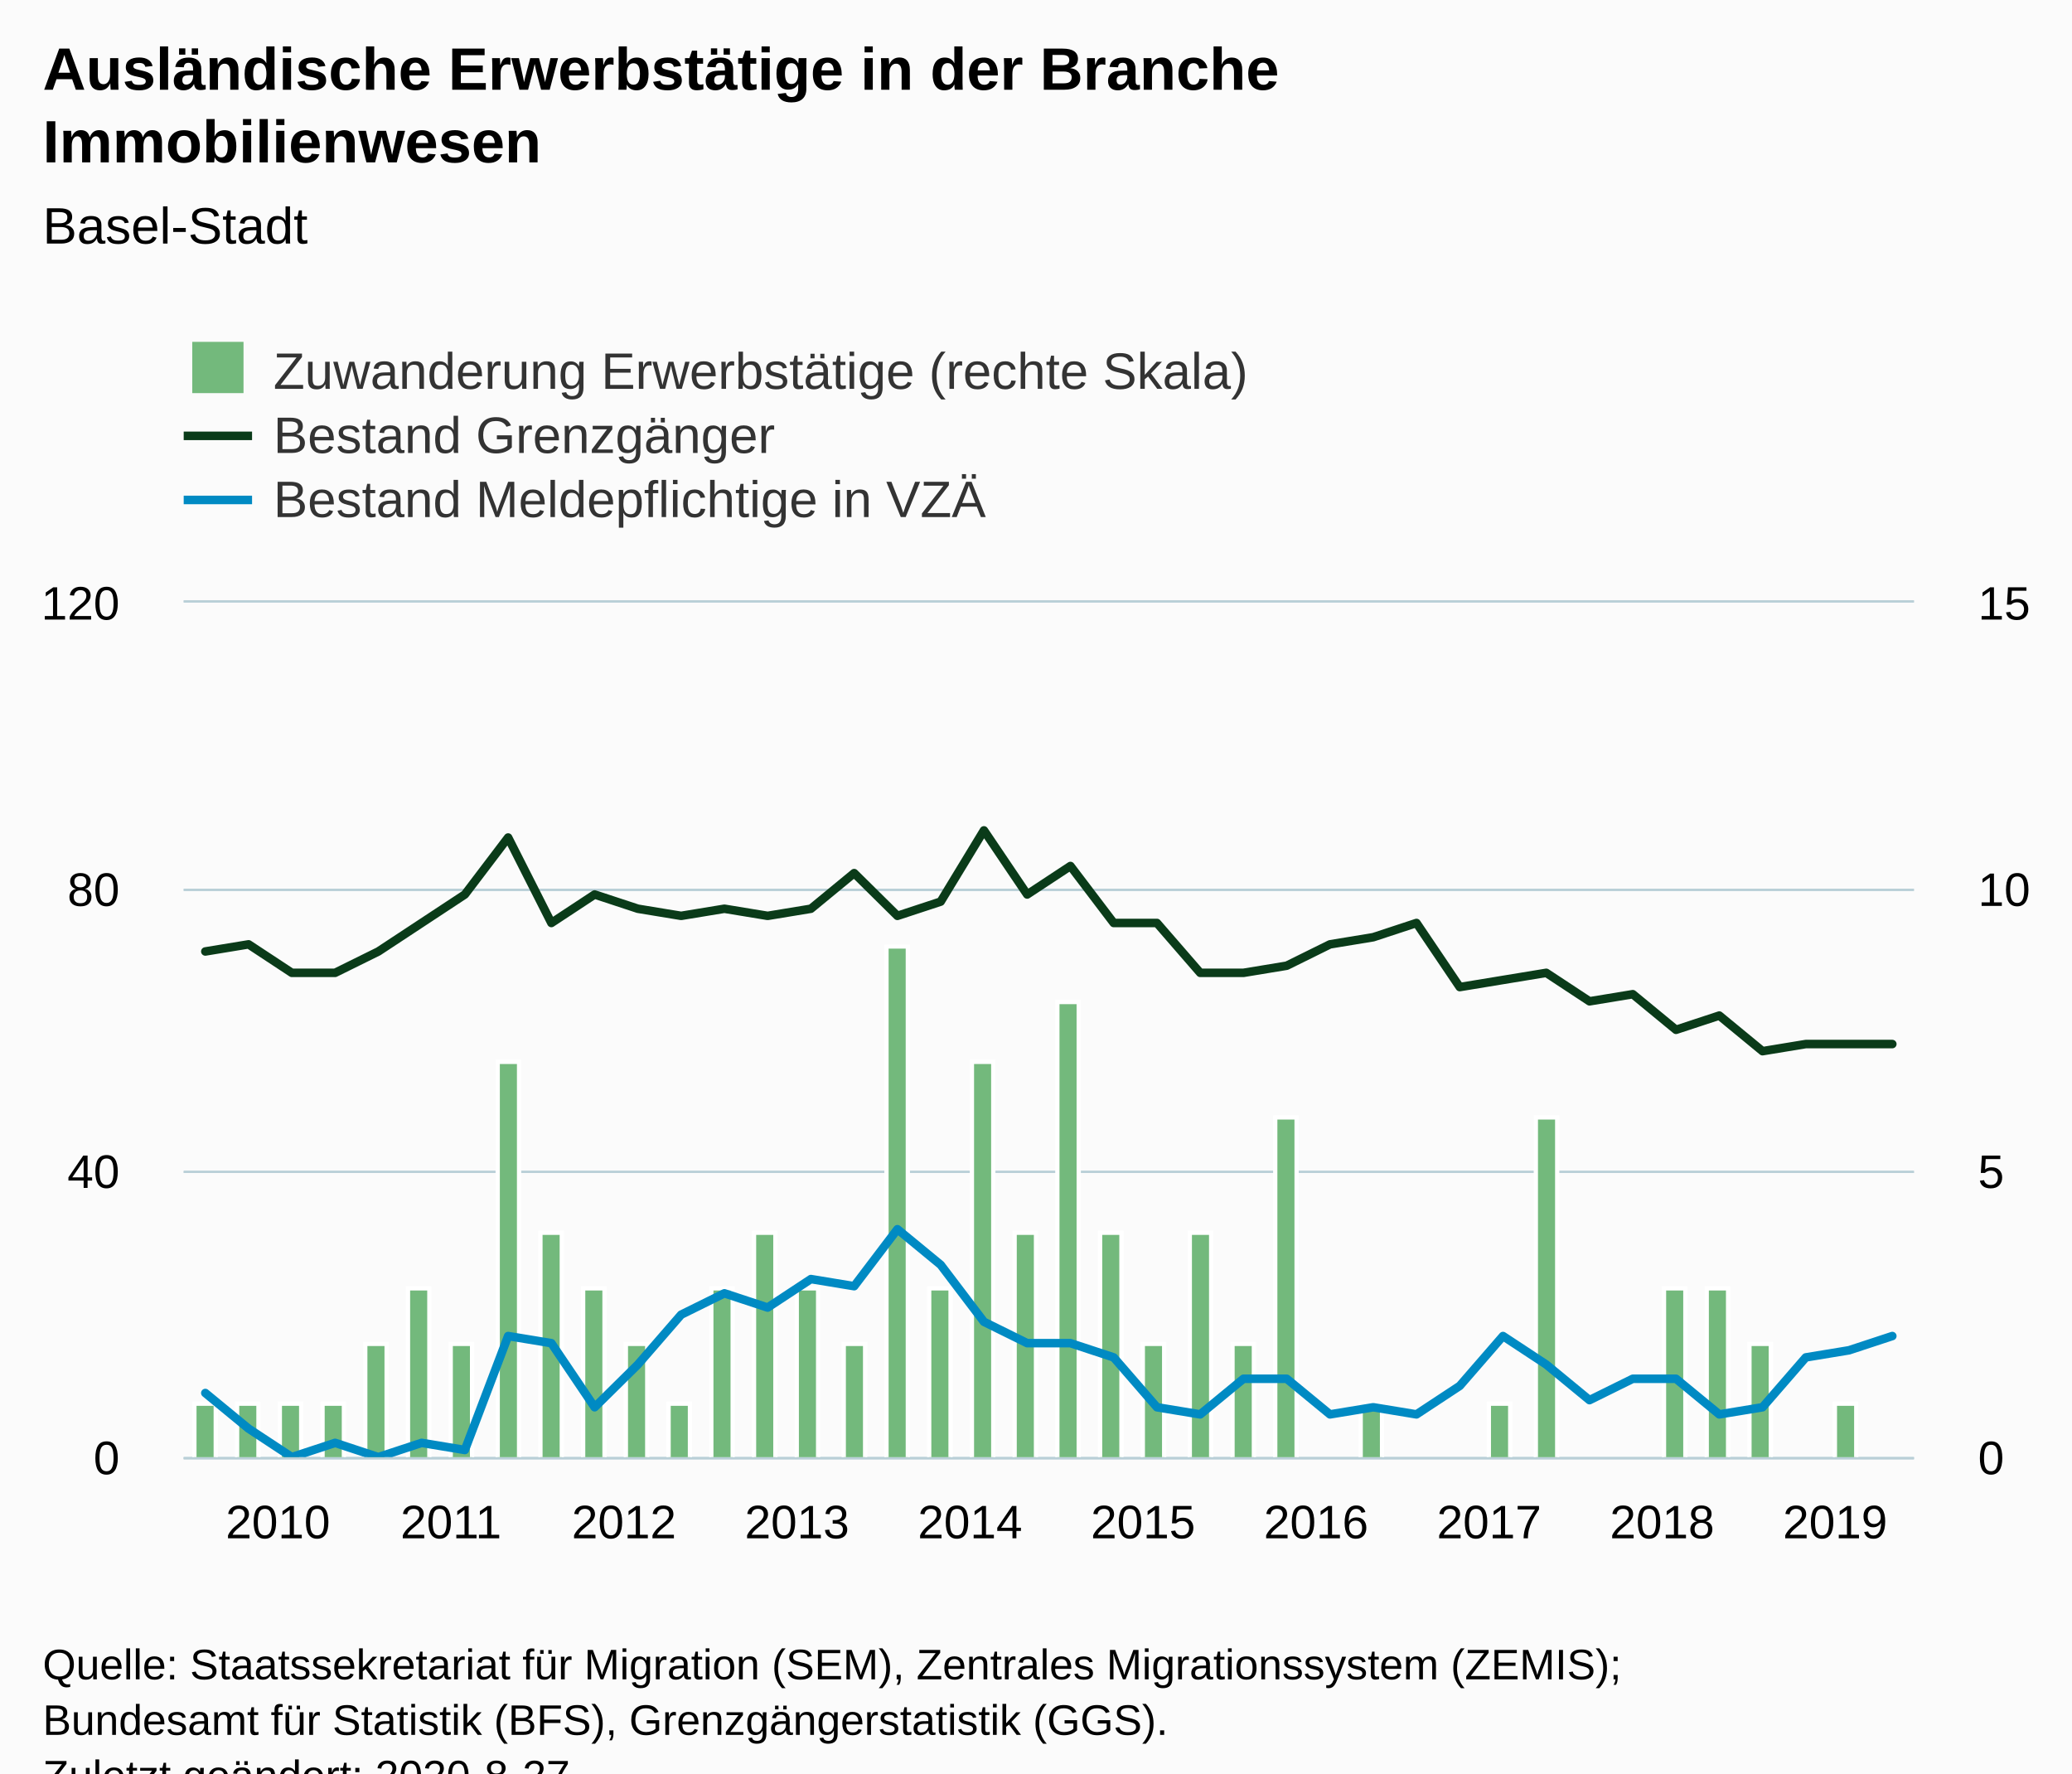
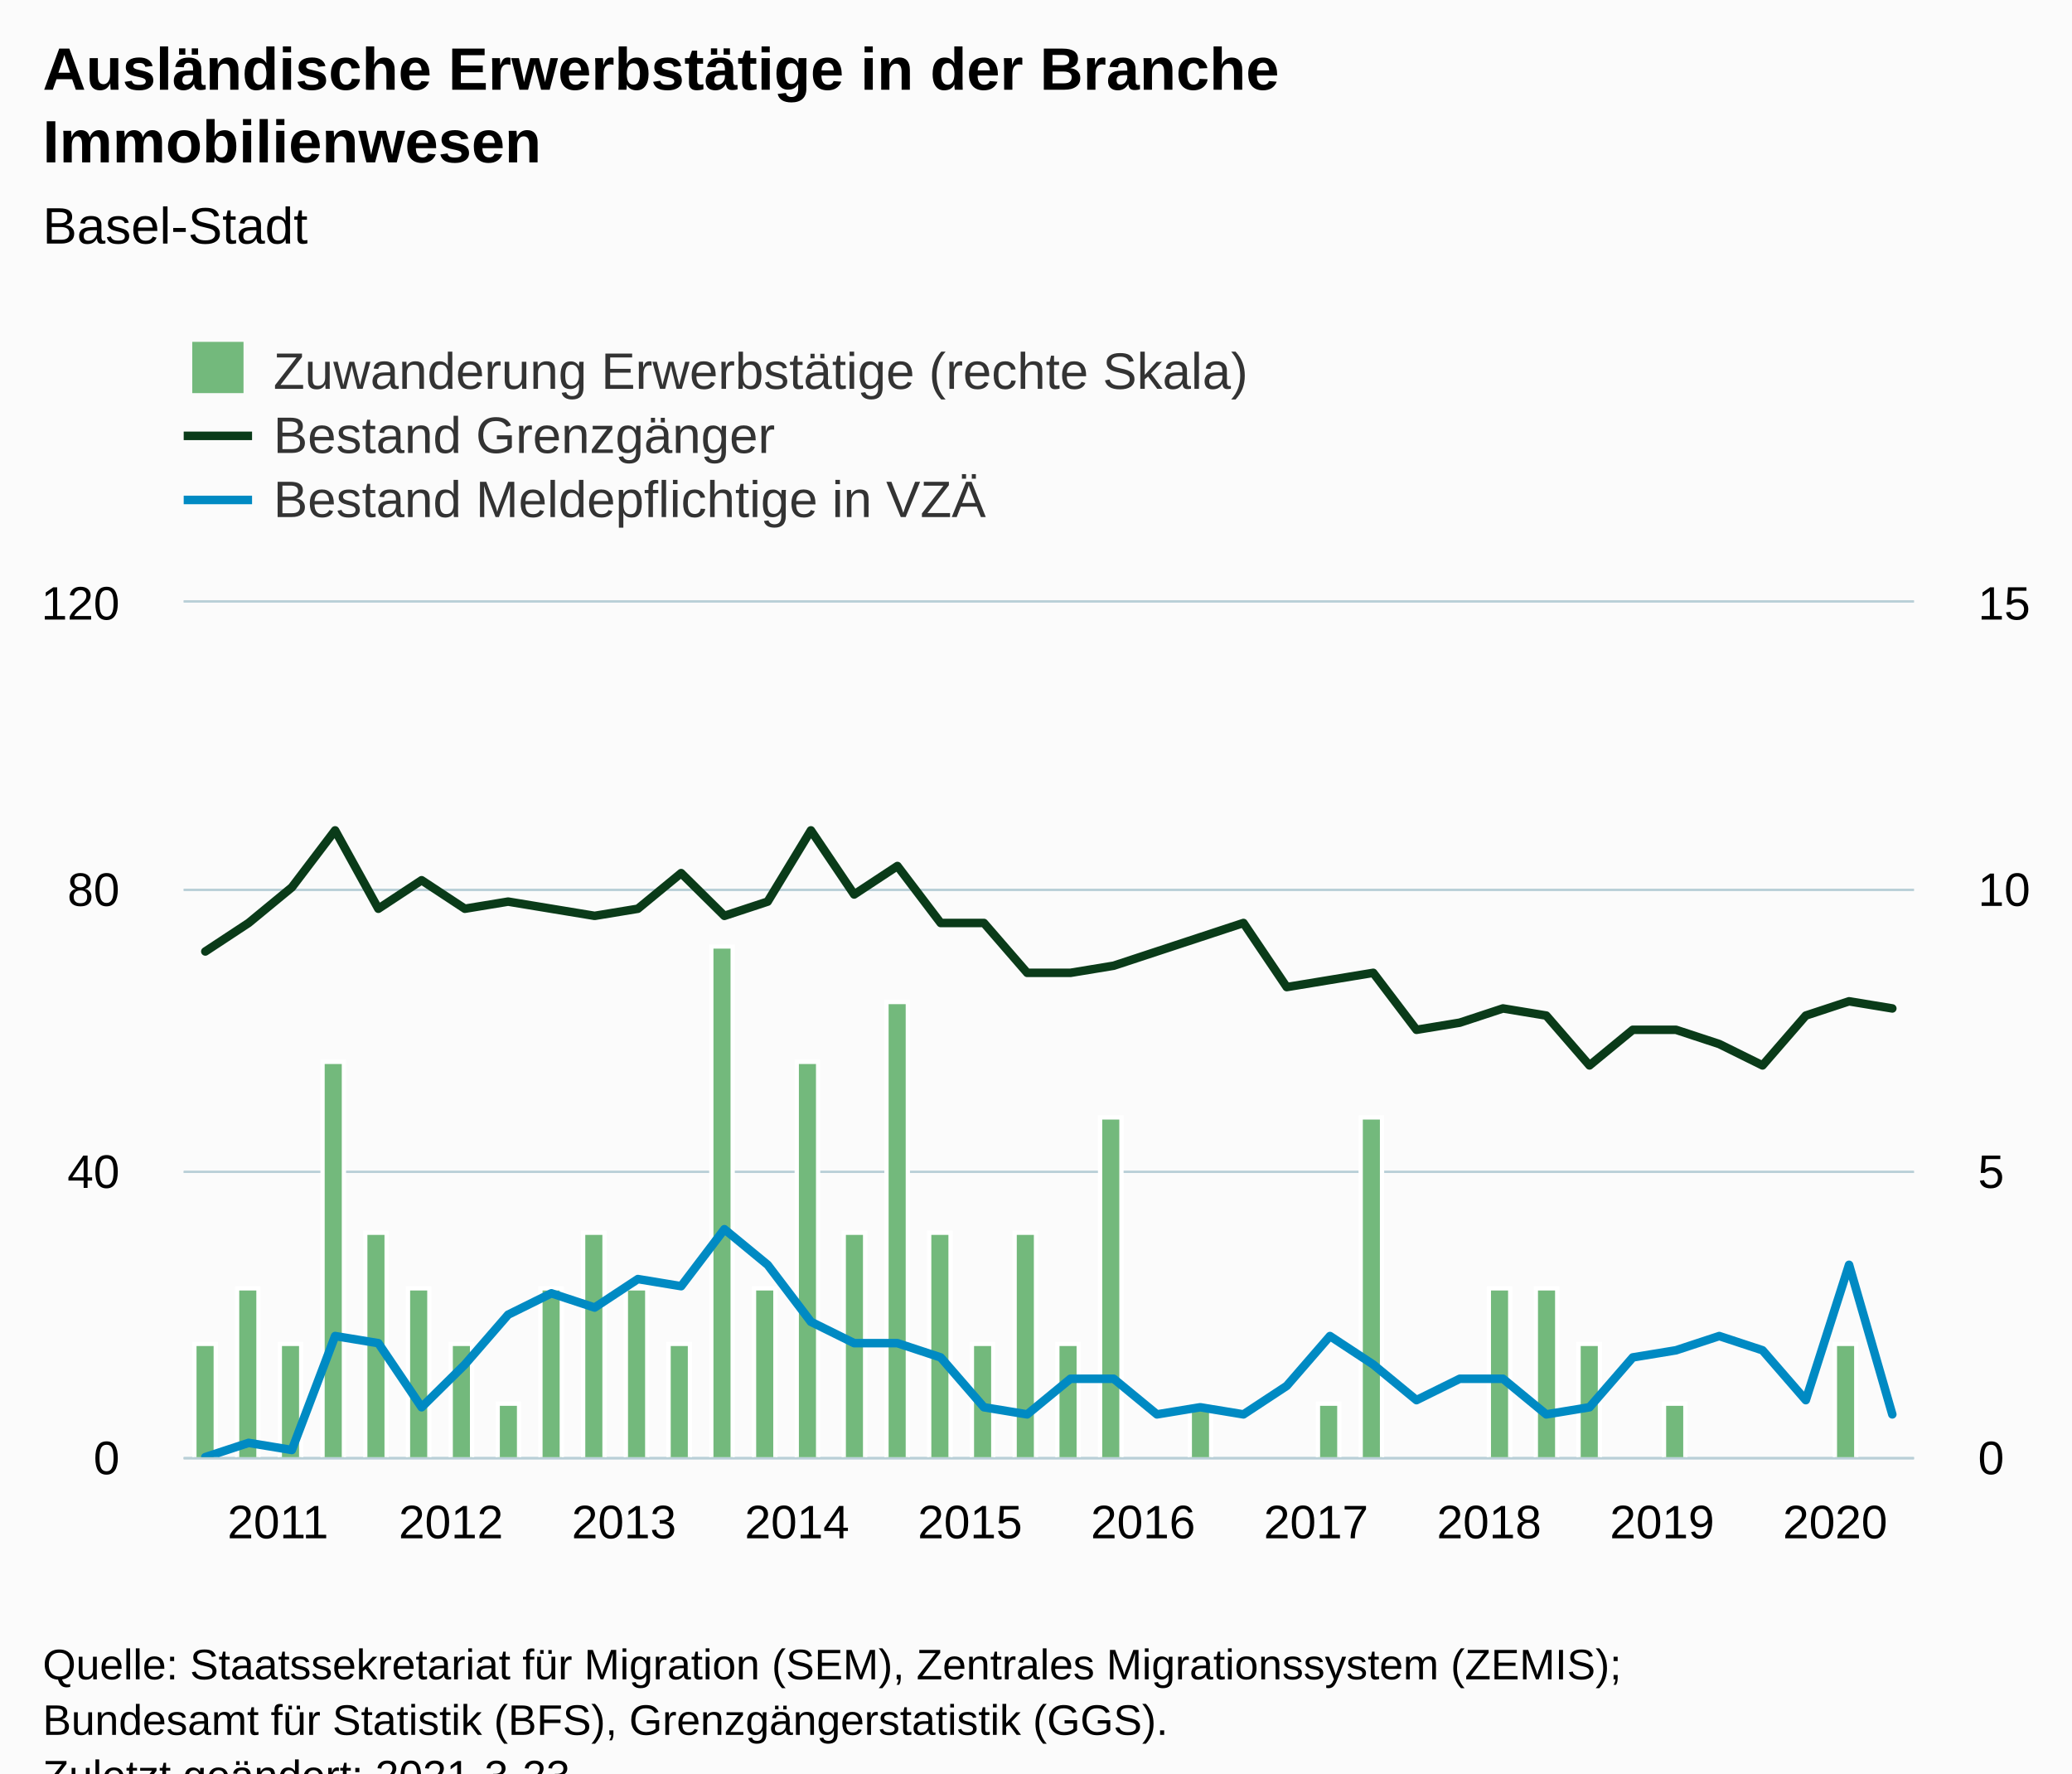
<svg xmlns="http://www.w3.org/2000/svg" version="1.1" class="highcharts-root" style="font-family:Arial;font-size:12px;" viewBox="0 0 485 415">
  <defs>
-     <clipPath id="highcharts-cp4cz8f-8">
+     <clipPath id="highcharts-uoi1gkl-128-">
      <rect x="0" y="0" width="405" height="200" fill="none" />
    </clipPath>
-     <clipPath id="highcharts-cp4cz8f-9">
+     <clipPath id="highcharts-uoi1gkl-169-">
      <rect x="0" y="0" width="405" height="200" fill="none" />
    </clipPath>
-     <clipPath id="highcharts-cp4cz8f-10">
+     <clipPath id="highcharts-uoi1gkl-210-">
      <rect x="0" y="0" width="405" height="200" fill="none" />
    </clipPath>
  </defs>
  <rect fill="#fbfbfb" class="highcharts-background" x="0" y="0" width="485" height="428" rx="0" ry="0" />
  <rect fill="none" class="highcharts-plot-background" x="43" y="141" width="405" height="200" />
  <g class="highcharts-pane-group" data-z-index="0" />
-   <g class="highcharts-grid highcharts-xaxis-grid " data-z-index="1">
+   <g class="highcharts-grid highcharts-xaxis-grid" data-z-index="1">
    <path fill="none" data-z-index="1" class="highcharts-grid-line" d="M 47.5 141 L 47.5 341" opacity="1" />
    <path fill="none" data-z-index="1" class="highcharts-grid-line" d="M 88.5 141 L 88.5 341" opacity="1" />
    <path fill="none" data-z-index="1" class="highcharts-grid-line" d="M 128.5 141 L 128.5 341" opacity="1" />
    <path fill="none" data-z-index="1" class="highcharts-grid-line" d="M 169.5 141 L 169.5 341" opacity="1" />
    <path fill="none" data-z-index="1" class="highcharts-grid-line" d="M 209.5 141 L 209.5 341" opacity="1" />
    <path fill="none" data-z-index="1" class="highcharts-grid-line" d="M 250.5 141 L 250.5 341" opacity="1" />
    <path fill="none" data-z-index="1" class="highcharts-grid-line" d="M 290.5 141 L 290.5 341" opacity="1" />
    <path fill="none" data-z-index="1" class="highcharts-grid-line" d="M 331.5 141 L 331.5 341" opacity="1" />
    <path fill="none" data-z-index="1" class="highcharts-grid-line" d="M 371.5 141 L 371.5 341" opacity="1" />
    <path fill="none" data-z-index="1" class="highcharts-grid-line" d="M 412.5 141 L 412.5 341" opacity="1" />
  </g>
-   <g class="highcharts-grid highcharts-yaxis-grid " data-z-index="1">
+   <g class="highcharts-grid highcharts-yaxis-grid" data-z-index="1">
    <path fill="none" stroke="#B9CFD7" stroke-width="0.5" data-z-index="1" class="highcharts-grid-line" d="M 43 341.25 L 448 341.25" opacity="1" />
    <path fill="none" stroke="#B9CFD7" stroke-width="0.5" data-z-index="1" class="highcharts-grid-line" d="M 43 274.25 L 448 274.25" opacity="1" />
    <path fill="none" stroke="#B9CFD7" stroke-width="0.5" data-z-index="1" class="highcharts-grid-line" d="M 43 208.25 L 448 208.25" opacity="1" />
    <path fill="none" stroke="#B9CFD7" stroke-width="0.5" data-z-index="1" class="highcharts-grid-line" d="M 43 140.75 L 448 140.75" opacity="1" />
  </g>
-   <g class="highcharts-grid highcharts-yaxis-grid " data-z-index="1">
+   <g class="highcharts-grid highcharts-yaxis-grid" data-z-index="1">
    <path fill="none" stroke="#B9CFD7" stroke-width="0.5" data-z-index="1" class="highcharts-grid-line" d="M 43 341.25 L 448 341.25" opacity="1" />
    <path fill="none" stroke="#B9CFD7" stroke-width="0.5" data-z-index="1" class="highcharts-grid-line" d="M 43 274.25 L 448 274.25" opacity="1" />
    <path fill="none" stroke="#B9CFD7" stroke-width="0.5" data-z-index="1" class="highcharts-grid-line" d="M 43 208.25 L 448 208.25" opacity="1" />
    <path fill="none" stroke="#B9CFD7" stroke-width="0.5" data-z-index="1" class="highcharts-grid-line" d="M 43 140.75 L 448 140.75" opacity="1" />
  </g>
  <rect fill="none" class="highcharts-plot-border" data-z-index="1" x="43" y="141" width="405" height="200" />
-   <g class="highcharts-axis highcharts-xaxis " data-z-index="2">
+   <g class="highcharts-axis highcharts-xaxis" data-z-index="2">
    <path fill="none" class="highcharts-axis-line" stroke="#B9CFD7" stroke-width="0.5" data-z-index="7" d="M 43 341.25 L 448 341.25" />
  </g>
-   <g class="highcharts-axis highcharts-yaxis " data-z-index="2">
+   <g class="highcharts-axis highcharts-yaxis" data-z-index="2">
    <path fill="none" class="highcharts-axis-line" data-z-index="7" d="M 43 141 L 43 341" />
  </g>
-   <g class="highcharts-axis highcharts-yaxis " data-z-index="2">
+   <g class="highcharts-axis highcharts-yaxis" data-z-index="2">
    <path fill="none" class="highcharts-axis-line" data-z-index="7" d="M 448 141 L 448 341" />
  </g>
  <g class="highcharts-series-group" data-z-index="3">
-     <g data-z-index="0.1" class="highcharts-series highcharts-series-0 highcharts-column-series " transform="translate(43,141) scale(1 1)" clip-path="url(#highcharts-cp4cz8f-9)">
-       <rect x="2.5" y="187.5" width="5" height="13" fill="#73b97c" stroke="#ffffff" stroke-width="1" class="highcharts-point" />
-       <rect x="12.5" y="187.5" width="5" height="13" fill="#73b97c" stroke="#ffffff" stroke-width="1" class="highcharts-point" />
-       <rect x="22.5" y="187.5" width="5" height="13" fill="#73b97c" stroke="#ffffff" stroke-width="1" class="highcharts-point" />
-       <rect x="32.5" y="187.5" width="5" height="13" fill="#73b97c" stroke="#ffffff" stroke-width="1" class="highcharts-point" />
-       <rect x="42.5" y="173.5" width="5" height="27" fill="#73b97c" stroke="#ffffff" stroke-width="1" class="highcharts-point" />
-       <rect x="52.5" y="160.5" width="5" height="40" fill="#73b97c" stroke="#ffffff" stroke-width="1" class="highcharts-point" />
-       <rect x="62.5" y="173.5" width="5" height="27" fill="#73b97c" stroke="#ffffff" stroke-width="1" class="highcharts-point" />
-       <rect x="73.5" y="107.5" width="5" height="93" fill="#73b97c" stroke="#ffffff" stroke-width="1" class="highcharts-point" />
-       <rect x="83.5" y="147.5" width="5" height="53" fill="#73b97c" stroke="#ffffff" stroke-width="1" class="highcharts-point" />
-       <rect x="93.5" y="160.5" width="5" height="40" fill="#73b97c" stroke="#ffffff" stroke-width="1" class="highcharts-point" />
-       <rect x="103.5" y="173.5" width="5" height="27" fill="#73b97c" stroke="#ffffff" stroke-width="1" class="highcharts-point" />
-       <rect x="113.5" y="187.5" width="5" height="13" fill="#73b97c" stroke="#ffffff" stroke-width="1" class="highcharts-point" />
-       <rect x="123.5" y="160.5" width="5" height="40" fill="#73b97c" stroke="#ffffff" stroke-width="1" class="highcharts-point" />
-       <rect x="133.5" y="147.5" width="5" height="53" fill="#73b97c" stroke="#ffffff" stroke-width="1" class="highcharts-point" />
-       <rect x="143.5" y="160.5" width="5" height="40" fill="#73b97c" stroke="#ffffff" stroke-width="1" class="highcharts-point" />
-       <rect x="154.5" y="173.5" width="5" height="27" fill="#73b97c" stroke="#ffffff" stroke-width="1" class="highcharts-point" />
-       <rect x="164.5" y="80.5" width="5" height="120" fill="#73b97c" stroke="#ffffff" stroke-width="1" class="highcharts-point" />
-       <rect x="174.5" y="160.5" width="5" height="40" fill="#73b97c" stroke="#ffffff" stroke-width="1" class="highcharts-point" />
-       <rect x="184.5" y="107.5" width="5" height="93" fill="#73b97c" stroke="#ffffff" stroke-width="1" class="highcharts-point" />
-       <rect x="194.5" y="147.5" width="5" height="53" fill="#73b97c" stroke="#ffffff" stroke-width="1" class="highcharts-point" />
-       <rect x="204.5" y="93.5" width="5" height="107" fill="#73b97c" stroke="#ffffff" stroke-width="1" class="highcharts-point" />
-       <rect x="214.5" y="147.5" width="5" height="53" fill="#73b97c" stroke="#ffffff" stroke-width="1" class="highcharts-point" />
-       <rect x="224.5" y="173.5" width="5" height="27" fill="#73b97c" stroke="#ffffff" stroke-width="1" class="highcharts-point" />
-       <rect x="235.5" y="147.5" width="5" height="53" fill="#73b97c" stroke="#ffffff" stroke-width="1" class="highcharts-point" />
-       <rect x="245.5" y="173.5" width="5" height="27" fill="#73b97c" stroke="#ffffff" stroke-width="1" class="highcharts-point" />
-       <rect x="255.5" y="120.5" width="5" height="80" fill="#73b97c" stroke="#ffffff" stroke-width="1" class="highcharts-point" />
-       <rect x="275.5" y="187.5" width="5" height="13" fill="#73b97c" stroke="#ffffff" stroke-width="1" class="highcharts-point" />
-       <rect x="305.5" y="187.5" width="5" height="13" fill="#73b97c" stroke="#ffffff" stroke-width="1" class="highcharts-point" />
-       <rect x="316.5" y="120.5" width="5" height="80" fill="#73b97c" stroke="#ffffff" stroke-width="1" class="highcharts-point" />
-       <rect x="346.5" y="160.5" width="5" height="40" fill="#73b97c" stroke="#ffffff" stroke-width="1" class="highcharts-point" />
-       <rect x="356.5" y="160.5" width="5" height="40" fill="#73b97c" stroke="#ffffff" stroke-width="1" class="highcharts-point" />
-       <rect x="366.5" y="173.5" width="5" height="27" fill="#73b97c" stroke="#ffffff" stroke-width="1" class="highcharts-point" />
-       <rect x="386.5" y="187.5" width="5" height="13" fill="#73b97c" stroke="#ffffff" stroke-width="1" class="highcharts-point" />
+     <g class="highcharts-series highcharts-series-0 highcharts-column-series" data-z-index="0.1" opacity="1" transform="translate(43,141) scale(1 1)" clip-path="url(#highcharts-uoi1gkl-169-)">
+       <rect x="2.5" y="173.5" width="5" height="27" fill="#73b97c" stroke="#ffffff" stroke-width="1" opacity="1" class="highcharts-point" />
+       <rect x="12.5" y="160.5" width="5" height="40" fill="#73b97c" stroke="#ffffff" stroke-width="1" opacity="1" class="highcharts-point" />
+       <rect x="22.5" y="173.5" width="5" height="27" fill="#73b97c" stroke="#ffffff" stroke-width="1" opacity="1" class="highcharts-point" />
+       <rect x="32.5" y="107.5" width="5" height="93" fill="#73b97c" stroke="#ffffff" stroke-width="1" opacity="1" class="highcharts-point" />
+       <rect x="42.5" y="147.5" width="5" height="53" fill="#73b97c" stroke="#ffffff" stroke-width="1" opacity="1" class="highcharts-point" />
+       <rect x="52.5" y="160.5" width="5" height="40" fill="#73b97c" stroke="#ffffff" stroke-width="1" opacity="1" class="highcharts-point" />
+       <rect x="62.5" y="173.5" width="5" height="27" fill="#73b97c" stroke="#ffffff" stroke-width="1" opacity="1" class="highcharts-point" />
+       <rect x="73.5" y="187.5" width="5" height="13" fill="#73b97c" stroke="#ffffff" stroke-width="1" opacity="1" class="highcharts-point" />
+       <rect x="83.5" y="160.5" width="5" height="40" fill="#73b97c" stroke="#ffffff" stroke-width="1" opacity="1" class="highcharts-point" />
+       <rect x="93.5" y="147.5" width="5" height="53" fill="#73b97c" stroke="#ffffff" stroke-width="1" opacity="1" class="highcharts-point" />
+       <rect x="103.5" y="160.5" width="5" height="40" fill="#73b97c" stroke="#ffffff" stroke-width="1" opacity="1" class="highcharts-point" />
+       <rect x="113.5" y="173.5" width="5" height="27" fill="#73b97c" stroke="#ffffff" stroke-width="1" opacity="1" class="highcharts-point" />
+       <rect x="123.5" y="80.5" width="5" height="120" fill="#73b97c" stroke="#ffffff" stroke-width="1" opacity="1" class="highcharts-point" />
+       <rect x="133.5" y="160.5" width="5" height="40" fill="#73b97c" stroke="#ffffff" stroke-width="1" opacity="1" class="highcharts-point" />
+       <rect x="143.5" y="107.5" width="5" height="93" fill="#73b97c" stroke="#ffffff" stroke-width="1" opacity="1" class="highcharts-point" />
+       <rect x="154.5" y="147.5" width="5" height="53" fill="#73b97c" stroke="#ffffff" stroke-width="1" opacity="1" class="highcharts-point" />
+       <rect x="164.5" y="93.5" width="5" height="107" fill="#73b97c" stroke="#ffffff" stroke-width="1" opacity="1" class="highcharts-point" />
+       <rect x="174.5" y="147.5" width="5" height="53" fill="#73b97c" stroke="#ffffff" stroke-width="1" opacity="1" class="highcharts-point" />
+       <rect x="184.5" y="173.5" width="5" height="27" fill="#73b97c" stroke="#ffffff" stroke-width="1" opacity="1" class="highcharts-point" />
+       <rect x="194.5" y="147.5" width="5" height="53" fill="#73b97c" stroke="#ffffff" stroke-width="1" opacity="1" class="highcharts-point" />
+       <rect x="204.5" y="173.5" width="5" height="27" fill="#73b97c" stroke="#ffffff" stroke-width="1" opacity="1" class="highcharts-point" />
+       <rect x="214.5" y="120.5" width="5" height="80" fill="#73b97c" stroke="#ffffff" stroke-width="1" opacity="1" class="highcharts-point" />
+       <rect x="235.5" y="187.5" width="5" height="13" fill="#73b97c" stroke="#ffffff" stroke-width="1" opacity="1" class="highcharts-point" />
+       <rect x="265.5" y="187.5" width="5" height="13" fill="#73b97c" stroke="#ffffff" stroke-width="1" opacity="1" class="highcharts-point" />
+       <rect x="275.5" y="120.5" width="5" height="80" fill="#73b97c" stroke="#ffffff" stroke-width="1" opacity="1" class="highcharts-point" />
+       <rect x="305.5" y="160.5" width="5" height="40" fill="#73b97c" stroke="#ffffff" stroke-width="1" opacity="1" class="highcharts-point" />
+       <rect x="316.5" y="160.5" width="5" height="40" fill="#73b97c" stroke="#ffffff" stroke-width="1" opacity="1" class="highcharts-point" />
+       <rect x="326.5" y="173.5" width="5" height="27" fill="#73b97c" stroke="#ffffff" stroke-width="1" opacity="1" class="highcharts-point" />
+       <rect x="346.5" y="187.5" width="5" height="13" fill="#73b97c" stroke="#ffffff" stroke-width="1" opacity="1" class="highcharts-point" />
+       <rect x="386.5" y="173.5" width="5" height="27" fill="#73b97c" stroke="#ffffff" stroke-width="1" opacity="1" class="highcharts-point" />
    </g>
-     <g data-z-index="0.1" class="highcharts-markers highcharts-series-0 highcharts-column-series " transform="translate(43,141) scale(1 1)" clip-path="none" />
-     <g data-z-index="0.1" class="highcharts-series highcharts-series-1 highcharts-line-series " transform="translate(43,141) scale(1 1)" clip-path="url(#highcharts-cp4cz8f-10)">
-       <path fill="none" d="M 5.062 81.667 L 15.188 80 L 25.312 86.667 L 35.438 86.667 L 45.562 81.667 L 55.688 75 L 65.812 68.333 L 75.938 55 L 86.062 75 L 96.188 68.333 L 106.312 71.667 L 116.438 73.333 L 126.562 71.667 L 136.688 73.333 L 146.812 71.667 L 156.938 63.333 L 167.062 73.333 L 177.188 70 L 187.312 53.333 L 197.438 68.333 L 207.562 61.667 L 217.688 75 L 227.812 75 L 237.938 86.667 L 248.062 86.667 L 258.188 85 L 268.312 80 L 278.438 78.333 L 288.562 75 L 298.688 90 L 308.812 88.333 L 318.938 86.667 L 329.062 93.333 L 339.188 91.667 L 349.312 100 L 359.438 96.667 L 369.562 105 L 379.688 103.333 L 389.812 103.333 L 399.938 103.333" class="highcharts-graph" data-z-index="1" stroke="#0A3B19" stroke-width="2" stroke-linejoin="round" stroke-linecap="round" />
+     <g class="highcharts-markers highcharts-series-0 highcharts-column-series" data-z-index="0.1" opacity="1" transform="translate(43,141) scale(1 1)" clip-path="none" />
+     <g class="highcharts-series highcharts-series-1 highcharts-line-series" data-z-index="0.1" opacity="1" transform="translate(43,141) scale(1 1)" clip-path="url(#highcharts-uoi1gkl-210-)">
+       <path fill="none" d="M 5.062 81.667 L 15.188 75 L 25.312 66.667 L 35.438 53.333 L 45.562 71.667 L 55.688 65 L 65.812 71.667 L 75.938 70 L 86.062 71.667 L 96.188 73.333 L 106.312 71.667 L 116.438 63.333 L 126.562 73.333 L 136.688 70 L 146.812 53.333 L 156.938 68.333 L 167.062 61.667 L 177.188 75 L 187.312 75 L 197.438 86.667 L 207.562 86.667 L 217.688 85 L 227.812 81.667 L 237.938 78.333 L 248.062 75 L 258.188 90 L 268.312 88.333 L 278.438 86.667 L 288.562 100 L 298.688 98.333 L 308.812 95 L 318.938 96.667 L 329.062 108.333 L 339.188 100 L 349.312 100 L 359.438 103.333 L 369.562 108.333 L 379.688 96.667 L 389.812 93.333 L 399.938 95" class="highcharts-graph" data-z-index="1" stroke="#0A3B19" stroke-width="2" stroke-linejoin="round" stroke-linecap="round" />
    </g>
-     <g data-z-index="0.1" class="highcharts-markers highcharts-series-1 highcharts-line-series " transform="translate(43,141) scale(1 1)" clip-path="none" />
-     <g data-z-index="0.1" class="highcharts-series highcharts-series-2 highcharts-line-series " transform="translate(43,141) scale(1 1)" clip-path="url(#highcharts-cp4cz8f-10)">
-       <path fill="none" d="M 5.062 185 L 15.188 193.333 L 25.312 200 L 35.438 196.667 L 45.562 200 L 55.688 196.667 L 65.812 198.333 L 75.938 171.667 L 86.062 173.333 L 96.188 188.333 L 106.312 178.333 L 116.438 166.667 L 126.562 161.667 L 136.688 165 L 146.812 158.333 L 156.938 160 L 167.062 146.667 L 177.188 155 L 187.312 168.333 L 197.438 173.333 L 207.562 173.333 L 217.688 176.667 L 227.812 188.333 L 237.938 190 L 248.062 181.667 L 258.188 181.667 L 268.312 190 L 278.438 188.333 L 288.562 190 L 298.688 183.333 L 308.812 171.667 L 318.938 178.333 L 329.062 186.667 L 339.188 181.667 L 349.312 181.667 L 359.438 190 L 369.562 188.333 L 379.688 176.667 L 389.812 175 L 399.938 171.667" class="highcharts-graph" data-z-index="1" stroke="#008AC3" stroke-width="2" stroke-linejoin="round" stroke-linecap="round" />
+     <g class="highcharts-markers highcharts-series-1 highcharts-line-series" data-z-index="0.1" opacity="1" transform="translate(43,141) scale(1 1)" clip-path="none" />
+     <g class="highcharts-series highcharts-series-2 highcharts-line-series" data-z-index="0.1" opacity="1" transform="translate(43,141) scale(1 1)" clip-path="url(#highcharts-uoi1gkl-210-)">
+       <path fill="none" d="M 5.062 200 L 15.188 196.667 L 25.312 198.333 L 35.438 171.667 L 45.562 173.333 L 55.688 188.333 L 65.812 178.333 L 75.938 166.667 L 86.062 161.667 L 96.188 165 L 106.312 158.333 L 116.438 160 L 126.562 146.667 L 136.688 155 L 146.812 168.333 L 156.938 173.333 L 167.062 173.333 L 177.188 176.667 L 187.312 188.333 L 197.438 190 L 207.562 181.667 L 217.688 181.667 L 227.812 190 L 237.938 188.333 L 248.062 190 L 258.188 183.333 L 268.312 171.667 L 278.438 178.333 L 288.562 186.667 L 298.688 181.667 L 308.812 181.667 L 318.938 190 L 329.062 188.333 L 339.188 176.667 L 349.312 175 L 359.438 171.667 L 369.562 175 L 379.688 186.667 L 389.812 155 L 399.938 190" class="highcharts-graph" data-z-index="1" stroke="#008AC3" stroke-width="2" stroke-linejoin="round" stroke-linecap="round" />
    </g>
-     <g data-z-index="0.1" class="highcharts-markers highcharts-series-2 highcharts-line-series " transform="translate(43,141) scale(1 1)" clip-path="none" />
+     <g class="highcharts-markers highcharts-series-2 highcharts-line-series" data-z-index="0.1" opacity="1" transform="translate(43,141) scale(1 1)" clip-path="none" />
  </g>
  <text x="10" text-anchor="start" class="highcharts-title" data-z-index="4" style="color:#000000;font-size:14px;font-weight:bold;fill:#000000;" y="21">
    <tspan>Ausländische Erwerbstätige in der Branche</tspan>
    <tspan dy="17" x="10">Immobilienwesen</tspan>
  </text>
  <text x="10" text-anchor="start" class="highcharts-subtitle" data-z-index="4" style="color:#000000;font-size:12px;font-weight:normal;fill:#000000;" y="57">
    <tspan>Basel-Stadt</tspan>
  </text>
+   <text x="10" text-anchor="start" class="highcharts-caption" data-z-index="4" style="color:#666666;fill:#666666;" y="375" />
  <g class="highcharts-legend" data-z-index="7" transform="translate(35,73)">
    <rect fill="none" class="highcharts-legend-box" rx="0" ry="0" x="0" y="0" width="271" height="56" visibility="visible" />
    <g data-z-index="1">
      <g>
        <g class="highcharts-legend-item highcharts-column-series highcharts-color-undefined highcharts-series-0" data-z-index="1" transform="translate(8,3)">
-           <text x="21" style="color:#333333;font-size:12px;font-weight:normal;cursor:pointer;fill:#333333;" text-anchor="start" data-z-index="2" y="15">
+           <text x="21" style="color:#333333;cursor:pointer;font-size:12px;font-weight:normal;fill:#333333;" text-anchor="start" data-z-index="2" y="15">
            <tspan>Zuwanderung Erwerbstätige (rechte Skala)</tspan>
          </text>
          <rect x="2" y="4" width="12" height="12" fill="#73b97c" class="highcharts-point" data-z-index="3" />
        </g>
        <g class="highcharts-legend-item highcharts-line-series highcharts-color-undefined highcharts-series-1" data-z-index="1" transform="translate(8,18)">
          <path fill="none" d="M 0 11 L 16 11" class="highcharts-graph" stroke="#0A3B19" stroke-width="2" />
-           <text x="21" y="15" style="color:#333333;font-size:12px;font-weight:normal;cursor:pointer;fill:#333333;" text-anchor="start" data-z-index="2">
+           <text x="21" y="15" style="color:#333333;cursor:pointer;font-size:12px;font-weight:normal;fill:#333333;" text-anchor="start" data-z-index="2">
            <tspan>Bestand Grenzgänger</tspan>
          </text>
        </g>
        <g class="highcharts-legend-item highcharts-line-series highcharts-color-undefined highcharts-series-2" data-z-index="1" transform="translate(8,33)">
          <path fill="none" d="M 0 11 L 16 11" class="highcharts-graph" stroke="#008AC3" stroke-width="2" />
-           <text x="21" y="15" style="color:#333333;font-size:12px;font-weight:normal;cursor:pointer;fill:#333333;" text-anchor="start" data-z-index="2">
+           <text x="21" y="15" style="color:#333333;cursor:pointer;font-size:12px;font-weight:normal;fill:#333333;" text-anchor="start" data-z-index="2">
            <tspan>Bestand Meldepflichtige in VZÄ</tspan>
          </text>
        </g>
      </g>
    </g>
  </g>
-   <g class="highcharts-axis-labels highcharts-xaxis-labels " data-z-index="7">
-     <text x="65.062" style="color:#000000;cursor:default;font-size:11px;fill:#000000;" text-anchor="middle" transform="translate(0,0)" y="360" opacity="1">2010</text>
-     <text x="105.562" style="color:#000000;cursor:default;font-size:11px;fill:#000000;" text-anchor="middle" transform="translate(0,0)" y="360" opacity="1">2011</text>
-     <text x="146.062" style="color:#000000;cursor:default;font-size:11px;fill:#000000;" text-anchor="middle" transform="translate(0,0)" y="360" opacity="1">2012</text>
-     <text x="186.562" style="color:#000000;cursor:default;font-size:11px;fill:#000000;" text-anchor="middle" transform="translate(0,0)" y="360" opacity="1">2013</text>
-     <text x="227.062" style="color:#000000;cursor:default;font-size:11px;fill:#000000;" text-anchor="middle" transform="translate(0,0)" y="360" opacity="1">2014</text>
-     <text x="267.562" style="color:#000000;cursor:default;font-size:11px;fill:#000000;" text-anchor="middle" transform="translate(0,0)" y="360" opacity="1">2015</text>
-     <text x="308.062" style="color:#000000;cursor:default;font-size:11px;fill:#000000;" text-anchor="middle" transform="translate(0,0)" y="360" opacity="1">2016</text>
-     <text x="348.562" style="color:#000000;cursor:default;font-size:11px;fill:#000000;" text-anchor="middle" transform="translate(0,0)" y="360" opacity="1">2017</text>
-     <text x="389.062" style="color:#000000;cursor:default;font-size:11px;fill:#000000;" text-anchor="middle" transform="translate(0,0)" y="360" opacity="1">2018</text>
-     <text x="429.562" style="color:#000000;cursor:default;font-size:11px;fill:#000000;" text-anchor="middle" transform="translate(0,0)" y="360" opacity="1">2019</text>
+   <g class="highcharts-axis-labels highcharts-xaxis-labels" data-z-index="7">
+     <text x="65.062" style="color:#000000;cursor:default;font-size:11px;fill:#000000;" text-anchor="middle" transform="translate(0,0)" y="360" opacity="1">2011</text>
+     <text x="105.562" style="color:#000000;cursor:default;font-size:11px;fill:#000000;" text-anchor="middle" transform="translate(0,0)" y="360" opacity="1">2012</text>
+     <text x="146.062" style="color:#000000;cursor:default;font-size:11px;fill:#000000;" text-anchor="middle" transform="translate(0,0)" y="360" opacity="1">2013</text>
+     <text x="186.562" style="color:#000000;cursor:default;font-size:11px;fill:#000000;" text-anchor="middle" transform="translate(0,0)" y="360" opacity="1">2014</text>
+     <text x="227.062" style="color:#000000;cursor:default;font-size:11px;fill:#000000;" text-anchor="middle" transform="translate(0,0)" y="360" opacity="1">2015</text>
+     <text x="267.562" style="color:#000000;cursor:default;font-size:11px;fill:#000000;" text-anchor="middle" transform="translate(0,0)" y="360" opacity="1">2016</text>
+     <text x="308.062" style="color:#000000;cursor:default;font-size:11px;fill:#000000;" text-anchor="middle" transform="translate(0,0)" y="360" opacity="1">2017</text>
+     <text x="348.562" style="color:#000000;cursor:default;font-size:11px;fill:#000000;" text-anchor="middle" transform="translate(0,0)" y="360" opacity="1">2018</text>
+     <text x="389.062" style="color:#000000;cursor:default;font-size:11px;fill:#000000;" text-anchor="middle" transform="translate(0,0)" y="360" opacity="1">2019</text>
+     <text x="429.562" style="color:#000000;cursor:default;font-size:11px;fill:#000000;" text-anchor="middle" transform="translate(0,0)" y="360" opacity="1">2020</text>
  </g>
-   <g class="highcharts-axis-labels highcharts-yaxis-labels " data-z-index="7">
+   <g class="highcharts-axis-labels highcharts-yaxis-labels" data-z-index="7">
    <text x="28" style="color:#000000;cursor:default;font-size:11px;fill:#000000;" text-anchor="end" transform="translate(0,0)" y="345" opacity="1">0</text>
    <text x="28" style="color:#000000;cursor:default;font-size:11px;fill:#000000;" text-anchor="end" transform="translate(0,0)" y="278" opacity="1">40</text>
    <text x="28" style="color:#000000;cursor:default;font-size:11px;fill:#000000;" text-anchor="end" transform="translate(0,0)" y="212" opacity="1">80</text>
    <text x="28" style="color:#000000;cursor:default;font-size:11px;fill:#000000;" text-anchor="end" transform="translate(0,0)" y="145" opacity="1">120</text>
  </g>
-   <g class="highcharts-axis-labels highcharts-yaxis-labels " data-z-index="7">
+   <g class="highcharts-axis-labels highcharts-yaxis-labels" data-z-index="7">
    <text x="463" style="color:#000000;cursor:default;font-size:11px;fill:#000000;" text-anchor="start" transform="translate(0,0)" y="345" opacity="1">0</text>
    <text x="463" style="color:#000000;cursor:default;font-size:11px;fill:#000000;" text-anchor="start" transform="translate(0,0)" y="278" opacity="1">5</text>
    <text x="463" style="color:#000000;cursor:default;font-size:11px;fill:#000000;" text-anchor="start" transform="translate(0,0)" y="212" opacity="1">10</text>
    <text x="463" style="color:#000000;cursor:default;font-size:11px;fill:#000000;" text-anchor="start" transform="translate(0,0)" y="145" opacity="1">15</text>
  </g>
  <text x="10" class="highcharts-credits" text-anchor="start" data-z-index="8" style="cursor:default;color:#000000;font-size:10px;fill:#000000;" y="393">
    <tspan>Quelle: Staatssekretariat für Migration (SEM), Zentrales Migrationssystem (ZEMIS);</tspan>
    <tspan x="10" dy="13">Bundesamt für Statistik (BFS), Grenzgängerstatistik (GGS).</tspan>
-     <tspan x="10" dy="13">Zuletzt geändert: 2020-8-27</tspan>
+     <tspan x="10" dy="13">Zuletzt geändert: 2021-3-23</tspan>
  </text>
</svg>
